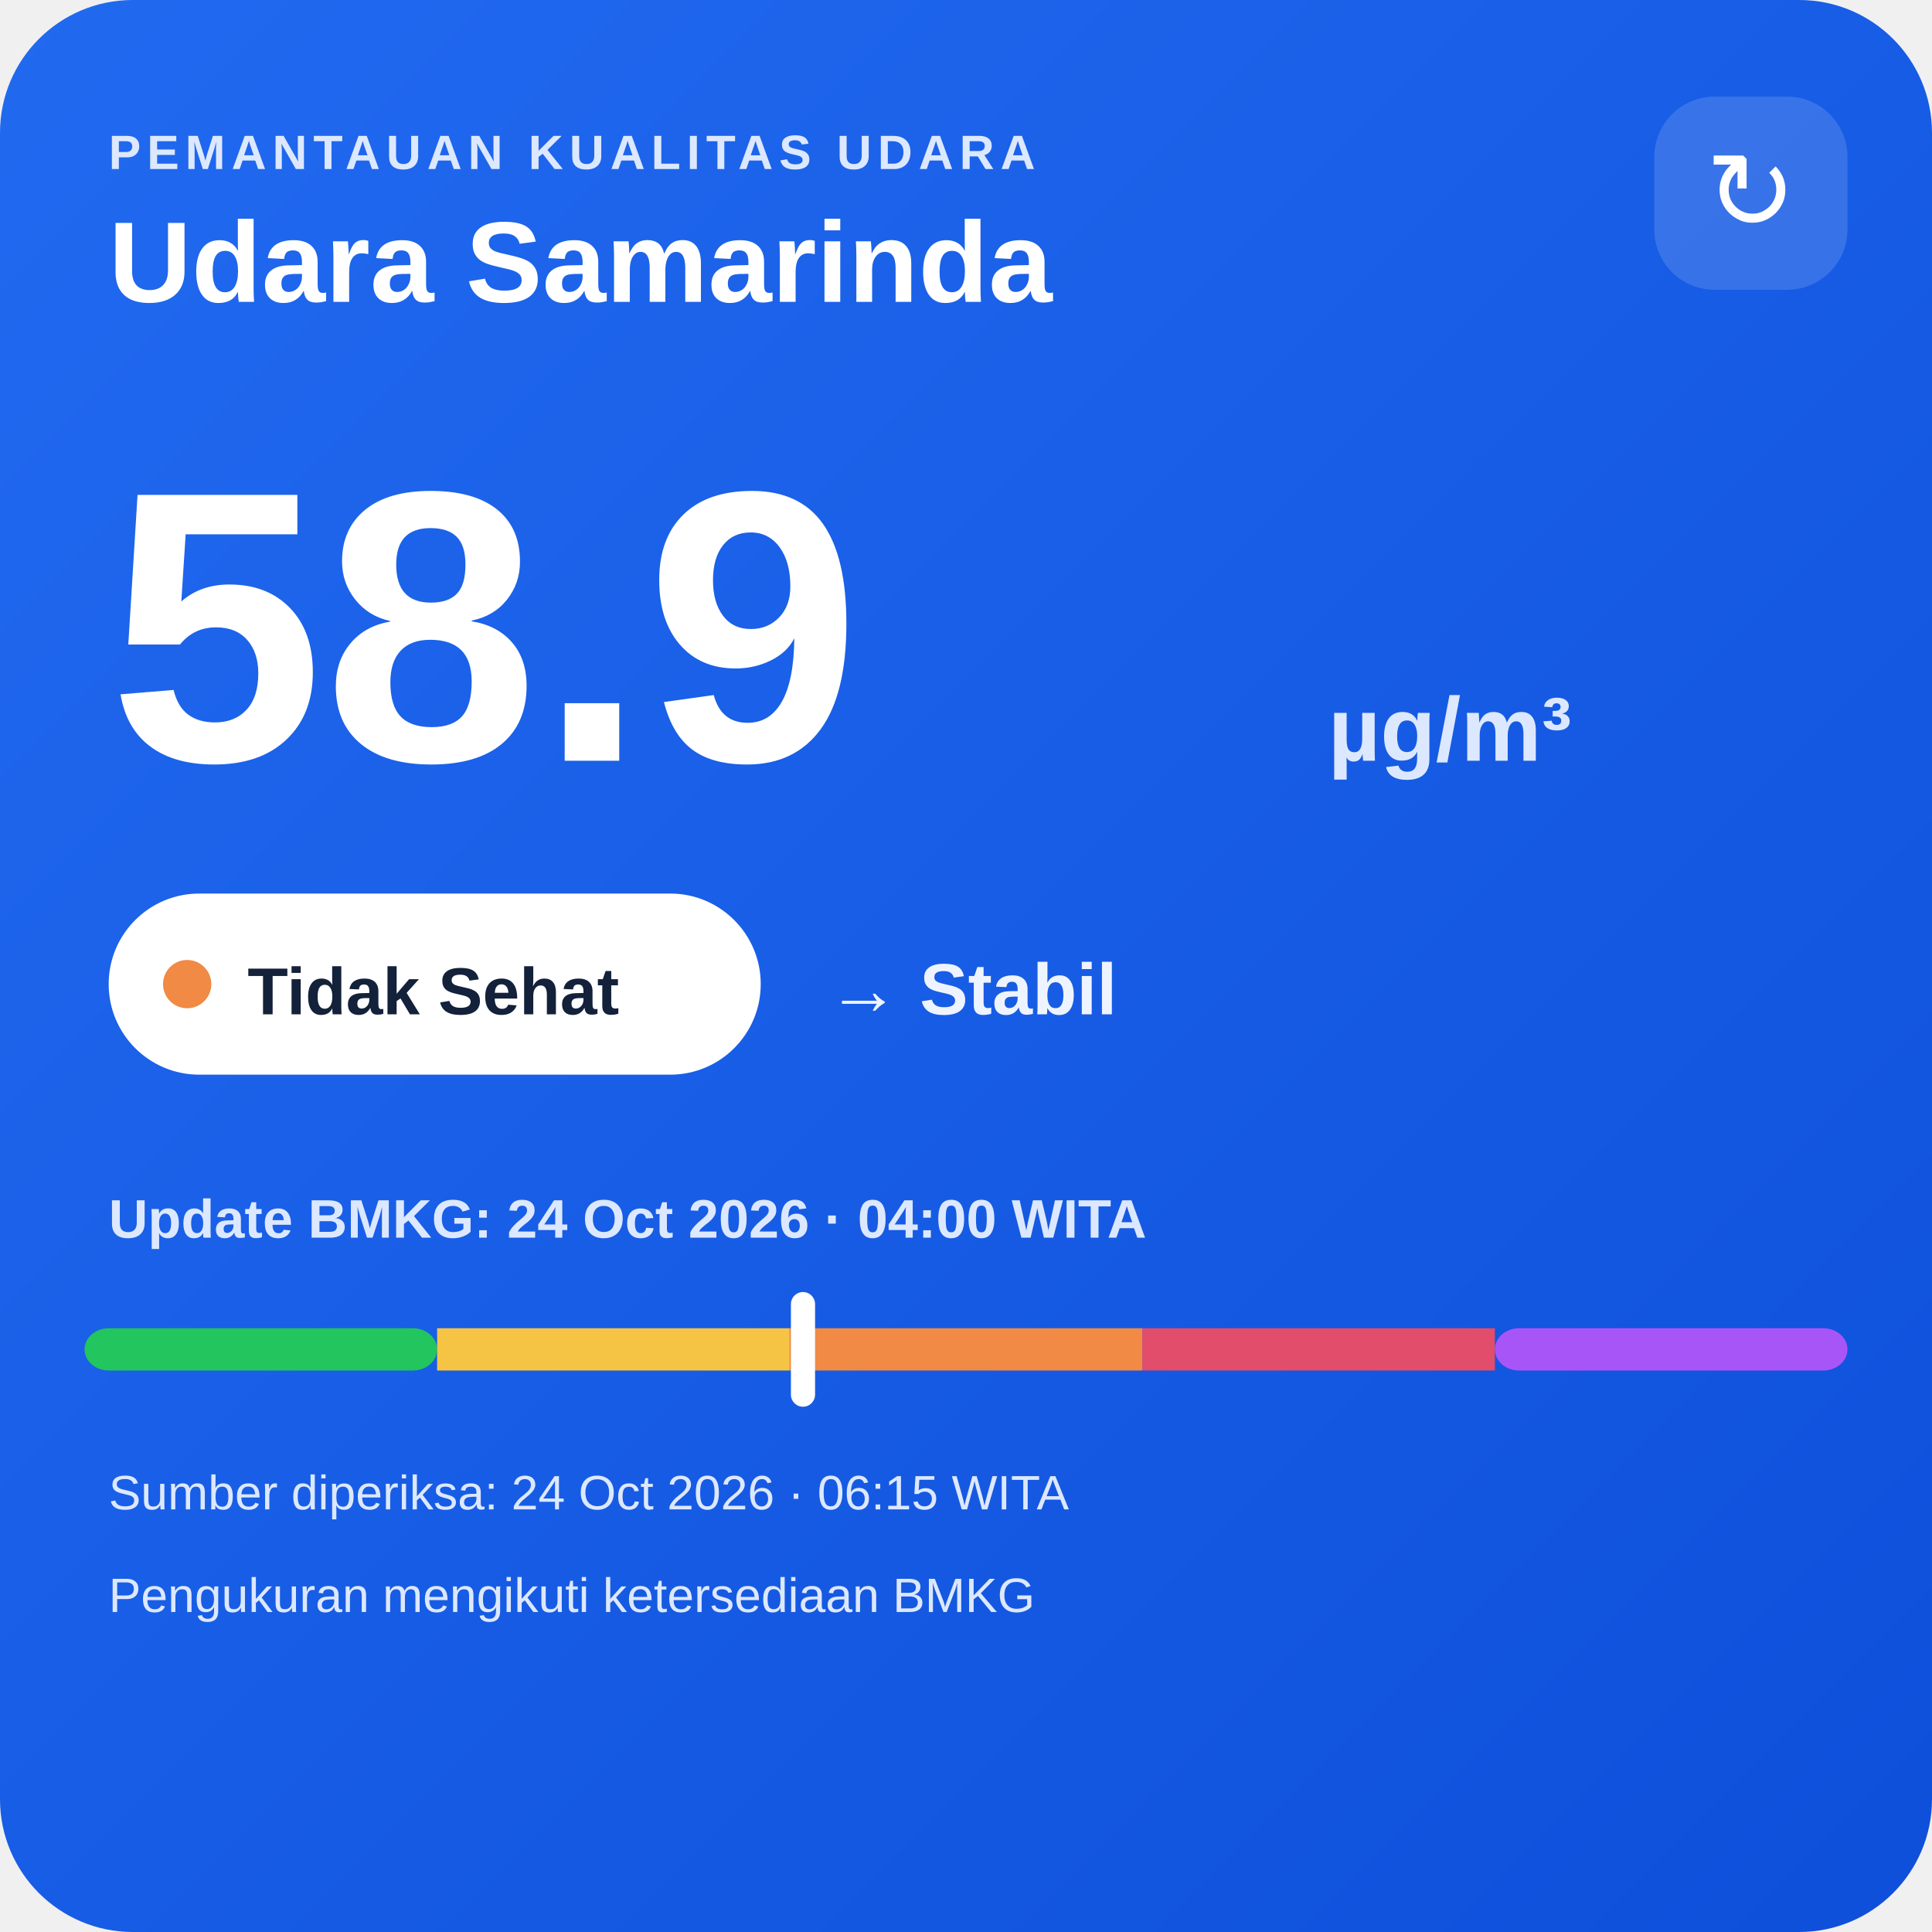
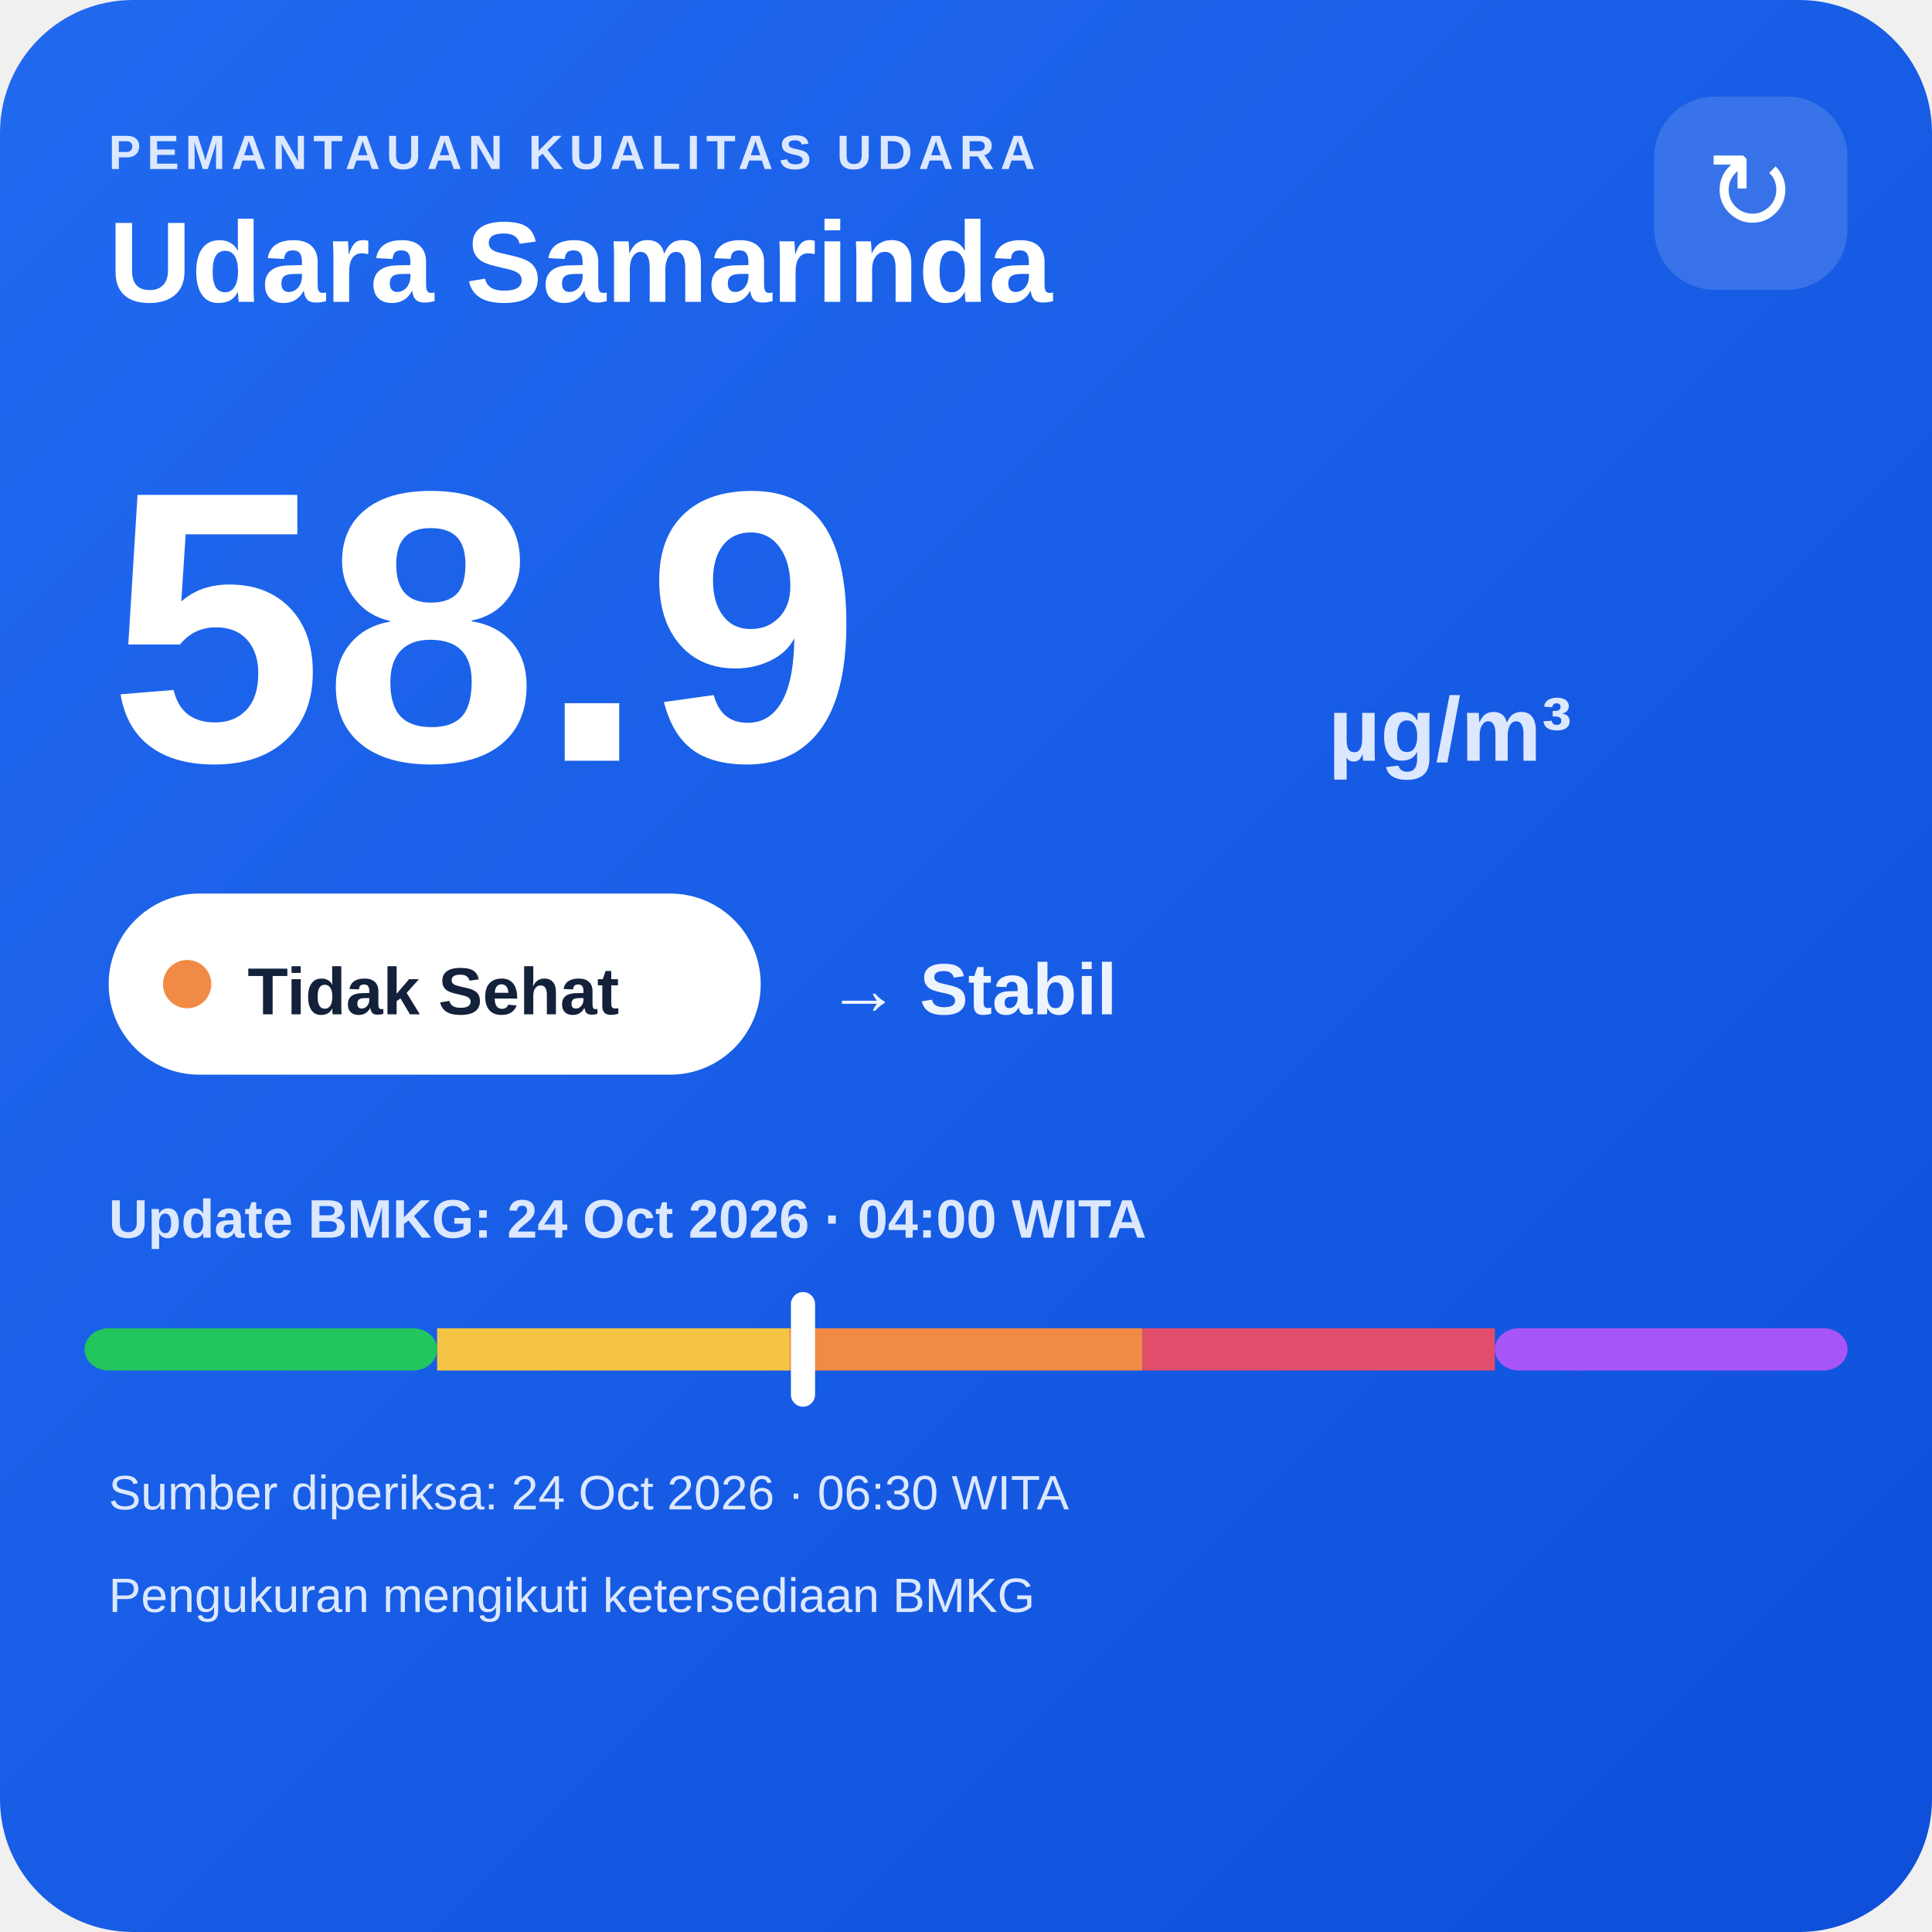
<svg xmlns="http://www.w3.org/2000/svg" width="320" height="320" viewBox="0 0 320 320">
  <defs>
    <linearGradient id="bg" x1="0" y1="0" x2="1" y2="1">
      <stop offset="0" stop-color="#216af0" />
      <stop offset="1" stop-color="#0e4fda" />
    </linearGradient>
  </defs>
  <rect width="320" height="320" rx="22" fill="url(#bg)" />
  <text x="18" y="28" fill="#dce8ff" font-family="Arial,sans-serif" font-size="8" font-weight="700" letter-spacing="1">PEMANTAUAN KUALITAS UDARA</text>
  <text x="18" y="50" fill="#ffffff" font-family="Arial,sans-serif" font-size="19" font-weight="700">Udara Samarinda</text>
  <rect x="274" y="16" width="32" height="32" rx="10" fill="#ffffff" fill-opacity=".14" />
  <text x="290" y="38" text-anchor="middle" fill="#ffffff" font-family="Arial,sans-serif" font-size="18">↻</text>
  <text x="18" y="126" fill="#ffffff" font-family="Arial,sans-serif" font-size="64" font-weight="800">58.9</text>
  <text x="220" y="126" fill="#dce8ff" font-family="Arial,sans-serif" font-size="15" font-weight="700">µg/m³</text>
  <rect x="18" y="148" width="108" height="30" rx="15" fill="#ffffff" />
  <circle cx="31" cy="163" r="4" fill="#f08a45" />
  <text x="41" y="168" fill="#13213a" font-family="Arial,sans-serif" font-size="11" font-weight="700">Tidak Sehat</text>
  <text x="137" y="168" fill="#eef4ff" font-family="Arial,sans-serif" font-size="12" font-weight="700">→ Stabil</text>
  <text x="18" y="205" fill="#dce8ff" font-family="Arial,sans-serif" font-size="9" font-weight="700">Update BMKG: 24 Oct 2026 · 04:00 WITA</text>
  <rect x="14" y="220" width="58.4" height="7" rx="4" fill="#22c55e" />
  <rect x="72.4" y="220" width="58.4" height="7" fill="#f6c445" />
  <rect x="130.8" y="220" width="58.4" height="7" fill="#f08a45" />
  <rect x="189.2" y="220" width="58.4" height="7" fill="#e24d6b" />
  <rect x="247.6" y="220" width="58.4" height="7" rx="4" fill="#a855f7" />
  <rect x="131.0" y="214" width="4" height="19" rx="2" fill="#ffffff" />
-   <text x="18" y="250" fill="#dce8ff" font-family="Arial,sans-serif" font-size="8">Sumber diperiksa: 24 Oct 2026 · 06:15 WITA</text>
+   <text x="18" y="250" fill="#dce8ff" font-family="Arial,sans-serif" font-size="8">Sumber diperiksa: 24 Oct 2026 · 06:30 WITA</text>
  <text x="18" y="267" fill="#dce8ff" font-family="Arial,sans-serif" font-size="8">Pengukuran mengikuti ketersediaan BMKG</text>
</svg>
